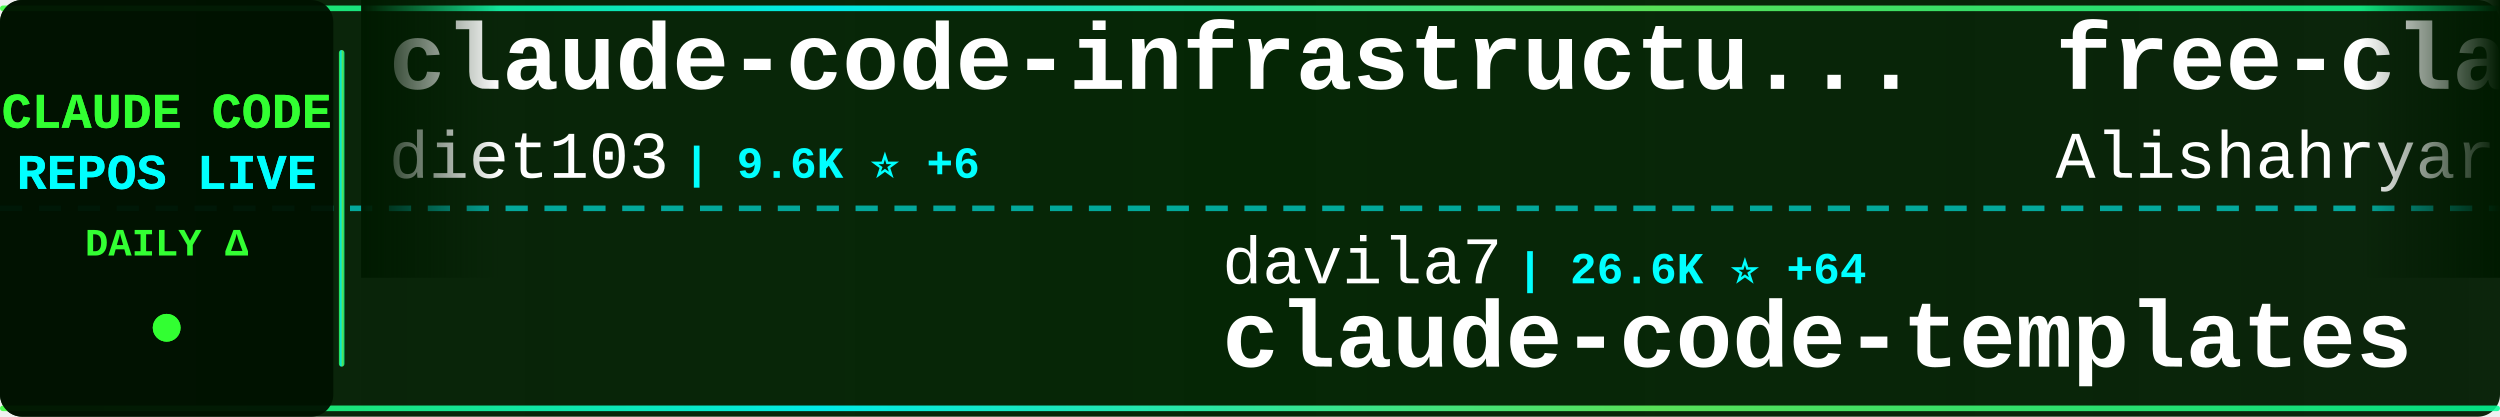
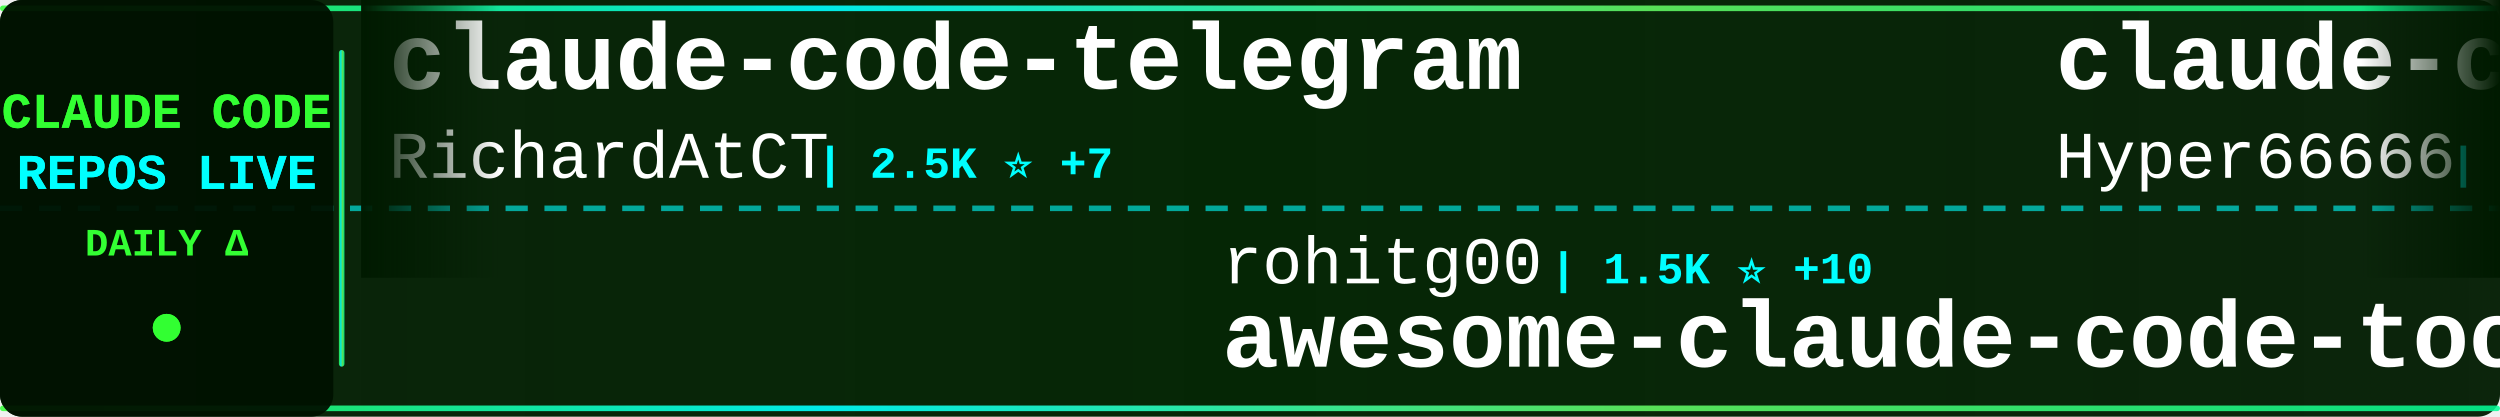
<svg xmlns="http://www.w3.org/2000/svg" width="900" height="150">
  <defs>
    <linearGradient id="tickerBg" x1="0%" y1="0%" x2="100%" y2="0%">
      <stop offset="0%" style="stop-color:#001a00;stop-opacity:0.95" />
      <stop offset="50%" style="stop-color:#002200;stop-opacity:0.98" />
      <stop offset="100%" style="stop-color:#001a00;stop-opacity:0.95" />
    </linearGradient>
    <linearGradient id="borderGrad" x1="0%" y1="0%" x2="100%" y2="0%">
      <stop offset="0%" style="stop-color:#33ff33;stop-opacity:0.85">
        <animate attributeName="stop-opacity" values="0.85;1;0.85" dur="2s" repeatCount="indefinite" />
      </stop>
      <stop offset="33%" style="stop-color:#00ffff;stop-opacity:0.9">
        <animate attributeName="stop-opacity" values="0.9;1;0.9" dur="2.2s" repeatCount="indefinite" />
      </stop>
      <stop offset="66%" style="stop-color:#66ff66;stop-opacity:0.85">
        <animate attributeName="stop-opacity" values="0.85;1;0.85" dur="1.8s" repeatCount="indefinite" />
      </stop>
      <stop offset="100%" style="stop-color:#00ff99;stop-opacity:0.85">
        <animate attributeName="stop-opacity" values="0.85;1;0.85" dur="2s" repeatCount="indefinite" />
      </stop>
    </linearGradient>
    <filter id="textGlow">
      <feGaussianBlur stdDeviation="0.1" result="coloredBlur" />
      <feMerge>
        <feMergeNode in="coloredBlur" />
        <feMergeNode in="SourceGraphic" />
      </feMerge>
    </filter>
    <filter id="metricGlow">
      <feGaussianBlur stdDeviation="0.2" result="coloredBlur" />
      <feMerge>
        <feMergeNode in="coloredBlur" />
        <feMergeNode in="SourceGraphic" />
      </feMerge>
    </filter>
    <linearGradient id="leftFade" x1="0%" y1="0%" x2="100%" y2="0%">
      <stop offset="0%" style="stop-color:#001a00;stop-opacity:1" />
      <stop offset="100%" style="stop-color:#001a00;stop-opacity:0" />
    </linearGradient>
    <linearGradient id="rightFade" x1="0%" y1="0%" x2="100%" y2="0%">
      <stop offset="0%" style="stop-color:#001a00;stop-opacity:0" />
      <stop offset="100%" style="stop-color:#001a00;stop-opacity:1" />
    </linearGradient>
  </defs>
  <rect width="900" height="150" fill="url(#tickerBg)" rx="8" />
  <rect x="0" y="2" width="900" height="2" fill="url(#borderGrad)" rx="1" />
  <rect x="0" y="146" width="900" height="2" fill="url(#borderGrad)" rx="1" />
  <line x1="0" y1="75" x2="900" y2="75" stroke="#00ffff" stroke-width="2" stroke-dasharray="8 6" opacity="0.6" />
  <rect x="0" y="0" width="120" height="150" fill="#001100" opacity="0.95" rx="8" />
  <text x="60" y="46" font-family="'Courier New', monospace" font-size="18" font-weight="bold" fill="#33ff33" text-anchor="middle" filter="url(#textGlow)">
    CLAUDE CODE
  </text>
  <text x="60" y="68" font-family="'Courier New', monospace" font-size="18" font-weight="bold" fill="#00ffff" text-anchor="middle" filter="url(#textGlow)">
    REPOS LIVE
  </text>
  <text x="60" y="92" font-family="'Courier New', monospace" font-size="14" font-weight="bold" fill="#33ff33" text-anchor="middle">
    DAILY Δ
  </text>
  <circle cx="60" cy="118" r="5" fill="#33ff33" filter="url(#metricGlow)">
    <animate attributeName="r" values="4;6;4" dur="1.5s" repeatCount="indefinite" />
    <animate attributeName="opacity" values="0.6;1;0.6" dur="1.5s" repeatCount="indefinite" />
  </circle>
  <rect x="122" y="18" width="2" height="114" fill="url(#borderGrad)" rx="1" />
  <clipPath id="tickerClip">
    <rect x="130" y="0" width="770" height="150" />
  </clipPath>
  <g clip-path="url(#tickerClip)">
    <g id="tickerItems">
      <animateTransform attributeName="transform" attributeType="XML" type="translate" from="0 0" to="-3000 0" dur="54s" repeatCount="indefinite" />
      <g transform="translate(0, 0)">
-         <text x="140" y="32" font-family="'Courier New', monospace" font-size="34" font-weight="bold" fill="#ffffff">claude-code-infrastructu...</text>
-         <text x="140" y="64" font-family="'Courier New', monospace" font-size="24" font-weight="normal" fill="#ffffff" opacity="1.0">diet103</text>
-         <text x="246" y="64" font-family="'Courier New', monospace" font-size="16" font-weight="bold" fill="#00ffff"> | 9.6K ⭐ +6</text>
+         <text x="140" y="32" font-family="'Courier New', monospace" font-size="34" font-weight="bold" fill="#ffffff">claude-code-telegram</text>
+         <text x="140" y="64" font-family="'Courier New', monospace" font-size="24" font-weight="normal" fill="#ffffff" opacity="1.0">RichardAtCT</text>
+         <text x="294" y="64" font-family="'Courier New', monospace" font-size="16" font-weight="bold" fill="#00ffff"> | 2.5K ⭐ +7</text>
      </g>
      <g transform="translate(300, 0)">
-         <text x="140" y="102" font-family="'Courier New', monospace" font-size="24" font-weight="normal" fill="#ffffff" opacity="1.0">davila7</text>
-         <text x="246" y="102" font-family="'Courier New', monospace" font-size="16" font-weight="bold" fill="#00ffff"> | 26.6K ⭐ +64</text>
-         <text x="140" y="132" font-family="'Courier New', monospace" font-size="34" font-weight="bold" fill="#ffffff">claude-code-templates</text>
+         <text x="140" y="102" font-family="'Courier New', monospace" font-size="24" font-weight="normal" fill="#ffffff" opacity="1.0">rohitg00</text>
+         <text x="258" y="102" font-family="'Courier New', monospace" font-size="16" font-weight="bold" fill="#00ffff"> | 1.5K ⭐ +10</text>
+         <text x="140" y="132" font-family="'Courier New', monospace" font-size="34" font-weight="bold" fill="#ffffff">awesome-claude-code-tool...</text>
      </g>
      <g transform="translate(600, 0)">
-         <text x="140" y="32" font-family="'Courier New', monospace" font-size="34" font-weight="bold" fill="#ffffff">free-claude-code</text>
-         <text x="140" y="64" font-family="'Courier New', monospace" font-size="24" font-weight="normal" fill="#ffffff" opacity="1.0">Alishahryar1</text>
-         <text x="306" y="64" font-family="'Courier New', monospace" font-size="16" font-weight="bold" fill="#00ffff"> | 20.3K ⭐ +543</text>
+         <text x="140" y="32" font-family="'Courier New', monospace" font-size="34" font-weight="bold" fill="#ffffff">claude-code-sourcemap</text>
+         <text x="140" y="64" font-family="'Courier New', monospace" font-size="24" font-weight="normal" fill="#ffffff" opacity="1.0">Hyper66666</text>
+         <text x="282" y="64" font-family="'Courier New', monospace" font-size="16" font-weight="bold" fill="#00ffff"> | 213 ⭐</text>
      </g>
      <g transform="translate(900, 0)">
-         <text x="140" y="102" font-family="'Courier New', monospace" font-size="24" font-weight="normal" fill="#ffffff" opacity="1.0">chauncygu</text>
-         <text x="270" y="102" font-family="'Courier New', monospace" font-size="16" font-weight="bold" fill="#00ffff"> | 2.4K ⭐ +5</text>
-         <text x="140" y="132" font-family="'Courier New', monospace" font-size="34" font-weight="bold" fill="#ffffff">collection-claude-code-s...</text>
+         <text x="140" y="102" font-family="'Courier New', monospace" font-size="24" font-weight="normal" fill="#ffffff" opacity="1.0">VoltAgent</text>
+         <text x="270" y="102" font-family="'Courier New', monospace" font-size="16" font-weight="bold" fill="#00ffff"> | 19.0K ⭐ +57</text>
+         <text x="140" y="132" font-family="'Courier New', monospace" font-size="34" font-weight="bold" fill="#ffffff">awesome-claude-code-suba...</text>
      </g>
      <g transform="translate(1200, 0)">
-         <text x="140" y="32" font-family="'Courier New', monospace" font-size="34" font-weight="bold" fill="#ffffff">claude-code-reverse</text>
-         <text x="140" y="64" font-family="'Courier New', monospace" font-size="24" font-weight="normal" fill="#ffffff" opacity="1.0">Yuyz0112</text>
-         <text x="258" y="64" font-family="'Courier New', monospace" font-size="16" font-weight="bold" fill="#00ffff"> | 2.4K ⭐</text>
+         <text x="140" y="32" font-family="'Courier New', monospace" font-size="34" font-weight="bold" fill="#ffffff">claude-code-my-workflow</text>
+         <text x="140" y="64" font-family="'Courier New', monospace" font-size="24" font-weight="normal" fill="#ffffff" opacity="1.0">pedrohcgs</text>
+         <text x="270" y="64" font-family="'Courier New', monospace" font-size="16" font-weight="bold" fill="#00ffff"> | 1.0K ⭐ +3</text>
      </g>
      <g transform="translate(1500, 0)">
-         <text x="140" y="102" font-family="'Courier New', monospace" font-size="24" font-weight="normal" fill="#ffffff" opacity="1.0">lorryjovens-hub</text>
-         <text x="342" y="102" font-family="'Courier New', monospace" font-size="16" font-weight="bold" fill="#00ffff"> | 1.5K ⭐ +4</text>
-         <text x="140" y="132" font-family="'Courier New', monospace" font-size="34" font-weight="bold" fill="#ffffff">claude-code-rust</text>
+         <text x="140" y="102" font-family="'Courier New', monospace" font-size="24" font-weight="normal" fill="#ffffff" opacity="1.0">qwibitai</text>
+         <text x="258" y="102" font-family="'Courier New', monospace" font-size="16" font-weight="bold" fill="#00ffff"> | 28.5K ⭐ +41</text>
+         <text x="140" y="132" font-family="'Courier New', monospace" font-size="34" font-weight="bold" fill="#ffffff">nanoclaw</text>
      </g>
      <g transform="translate(1800, 0)">
-         <text x="140" y="32" font-family="'Courier New', monospace" font-size="34" font-weight="bold" fill="#ffffff">claude-code-source</text>
-         <text x="140" y="64" font-family="'Courier New', monospace" font-size="24" font-weight="normal" fill="#ffffff" opacity="1.0">JrCx7scC</text>
-         <text x="258" y="64" font-family="'Courier New', monospace" font-size="16" font-weight="bold" fill="#00ffff"> | 364 ⭐</text>
+         <text x="140" y="32" font-family="'Courier New', monospace" font-size="34" font-weight="bold" fill="#ffffff">claude-code-settings</text>
+         <text x="140" y="64" font-family="'Courier New', monospace" font-size="24" font-weight="normal" fill="#ffffff" opacity="1.0">feiskyer</text>
+         <text x="258" y="64" font-family="'Courier New', monospace" font-size="16" font-weight="bold" fill="#00ffff"> | 1.5K ⭐ +1</text>
      </g>
      <g transform="translate(2100, 0)">
-         <text x="140" y="102" font-family="'Courier New', monospace" font-size="24" font-weight="normal" fill="#ffffff" opacity="1.0">lintsinghua</text>
-         <text x="294" y="102" font-family="'Courier New', monospace" font-size="16" font-weight="bold" fill="#00ffff"> | 3.1K ⭐ +10</text>
-         <text x="140" y="132" font-family="'Courier New', monospace" font-size="34" font-weight="bold" fill="#ffffff">claude-code-book</text>
+         <text x="140" y="102" font-family="'Courier New', monospace" font-size="24" font-weight="normal" fill="#ffffff" opacity="1.0">anthropics</text>
+         <text x="282" y="102" font-family="'Courier New', monospace" font-size="16" font-weight="bold" fill="#00ffff"> | 18.4K ⭐ +49</text>
+         <text x="140" y="132" font-family="'Courier New', monospace" font-size="34" font-weight="bold" fill="#ffffff">claude-plugins-official</text>
      </g>
      <g transform="translate(2400, 0)">
-         <text x="140" y="32" font-family="'Courier New', monospace" font-size="34" font-weight="bold" fill="#ffffff">claude-code-hooks-master...</text>
-         <text x="140" y="64" font-family="'Courier New', monospace" font-size="24" font-weight="normal" fill="#ffffff" opacity="1.0">disler</text>
-         <text x="234" y="64" font-family="'Courier New', monospace" font-size="16" font-weight="bold" fill="#00ffff"> | 3.6K ⭐ +5</text>
+         <text x="140" y="32" font-family="'Courier New', monospace" font-size="34" font-weight="bold" fill="#ffffff">agents</text>
+         <text x="140" y="64" font-family="'Courier New', monospace" font-size="24" font-weight="normal" fill="#ffffff" opacity="1.0">wshobson</text>
+         <text x="258" y="64" font-family="'Courier New', monospace" font-size="16" font-weight="bold" fill="#00ffff"> | 34.7K ⭐ +53</text>
      </g>
      <g transform="translate(2700, 0)">
-         <text x="140" y="102" font-family="'Courier New', monospace" font-size="24" font-weight="normal" fill="#ffffff" opacity="1.0">anthropics</text>
-         <text x="282" y="102" font-family="'Courier New', monospace" font-size="16" font-weight="bold" fill="#00ffff"> | 18.4K ⭐ +53</text>
-         <text x="140" y="132" font-family="'Courier New', monospace" font-size="34" font-weight="bold" fill="#ffffff">claude-plugins-official</text>
+         <text x="140" y="102" font-family="'Courier New', monospace" font-size="24" font-weight="normal" fill="#ffffff" opacity="1.0">hangsman</text>
+         <text x="258" y="102" font-family="'Courier New', monospace" font-size="16" font-weight="bold" fill="#00ffff"> | 765 ⭐</text>
+         <text x="140" y="132" font-family="'Courier New', monospace" font-size="34" font-weight="bold" fill="#ffffff">claude-code-source</text>
      </g>
      <g transform="translate(3000, 0)">
-         <text x="140" y="32" font-family="'Courier New', monospace" font-size="34" font-weight="bold" fill="#ffffff">claude-code-infrastructu...</text>
-         <text x="140" y="64" font-family="'Courier New', monospace" font-size="24" font-weight="normal" fill="#ffffff" opacity="1.0">diet103</text>
-         <text x="246" y="64" font-family="'Courier New', monospace" font-size="16" font-weight="bold" fill="#00ffff"> | 9.6K ⭐ +6</text>
+         <text x="140" y="32" font-family="'Courier New', monospace" font-size="34" font-weight="bold" fill="#ffffff">claude-code-telegram</text>
+         <text x="140" y="64" font-family="'Courier New', monospace" font-size="24" font-weight="normal" fill="#ffffff" opacity="1.0">RichardAtCT</text>
+         <text x="294" y="64" font-family="'Courier New', monospace" font-size="16" font-weight="bold" fill="#00ffff"> | 2.5K ⭐ +7</text>
      </g>
      <g transform="translate(3300, 0)">
-         <text x="140" y="102" font-family="'Courier New', monospace" font-size="24" font-weight="normal" fill="#ffffff" opacity="1.0">davila7</text>
-         <text x="246" y="102" font-family="'Courier New', monospace" font-size="16" font-weight="bold" fill="#00ffff"> | 26.6K ⭐ +64</text>
-         <text x="140" y="132" font-family="'Courier New', monospace" font-size="34" font-weight="bold" fill="#ffffff">claude-code-templates</text>
+         <text x="140" y="102" font-family="'Courier New', monospace" font-size="24" font-weight="normal" fill="#ffffff" opacity="1.0">rohitg00</text>
+         <text x="258" y="102" font-family="'Courier New', monospace" font-size="16" font-weight="bold" fill="#00ffff"> | 1.5K ⭐ +10</text>
+         <text x="140" y="132" font-family="'Courier New', monospace" font-size="34" font-weight="bold" fill="#ffffff">awesome-claude-code-tool...</text>
      </g>
      <g transform="translate(3600, 0)">
-         <text x="140" y="32" font-family="'Courier New', monospace" font-size="34" font-weight="bold" fill="#ffffff">free-claude-code</text>
-         <text x="140" y="64" font-family="'Courier New', monospace" font-size="24" font-weight="normal" fill="#ffffff" opacity="1.0">Alishahryar1</text>
-         <text x="306" y="64" font-family="'Courier New', monospace" font-size="16" font-weight="bold" fill="#00ffff"> | 20.3K ⭐ +543</text>
+         <text x="140" y="32" font-family="'Courier New', monospace" font-size="34" font-weight="bold" fill="#ffffff">claude-code-sourcemap</text>
+         <text x="140" y="64" font-family="'Courier New', monospace" font-size="24" font-weight="normal" fill="#ffffff" opacity="1.0">Hyper66666</text>
+         <text x="282" y="64" font-family="'Courier New', monospace" font-size="16" font-weight="bold" fill="#00ffff"> | 213 ⭐</text>
      </g>
      <g transform="translate(3900, 0)">
-         <text x="140" y="102" font-family="'Courier New', monospace" font-size="24" font-weight="normal" fill="#ffffff" opacity="1.0">chauncygu</text>
-         <text x="270" y="102" font-family="'Courier New', monospace" font-size="16" font-weight="bold" fill="#00ffff"> | 2.4K ⭐ +5</text>
-         <text x="140" y="132" font-family="'Courier New', monospace" font-size="34" font-weight="bold" fill="#ffffff">collection-claude-code-s...</text>
+         <text x="140" y="102" font-family="'Courier New', monospace" font-size="24" font-weight="normal" fill="#ffffff" opacity="1.0">VoltAgent</text>
+         <text x="270" y="102" font-family="'Courier New', monospace" font-size="16" font-weight="bold" fill="#00ffff"> | 19.0K ⭐ +57</text>
+         <text x="140" y="132" font-family="'Courier New', monospace" font-size="34" font-weight="bold" fill="#ffffff">awesome-claude-code-suba...</text>
      </g>
    </g>
  </g>
  <rect x="130" y="0" width="50" height="100" fill="url(#leftFade)" />
  <rect x="850" y="0" width="50" height="100" fill="url(#rightFade)" />
</svg>
